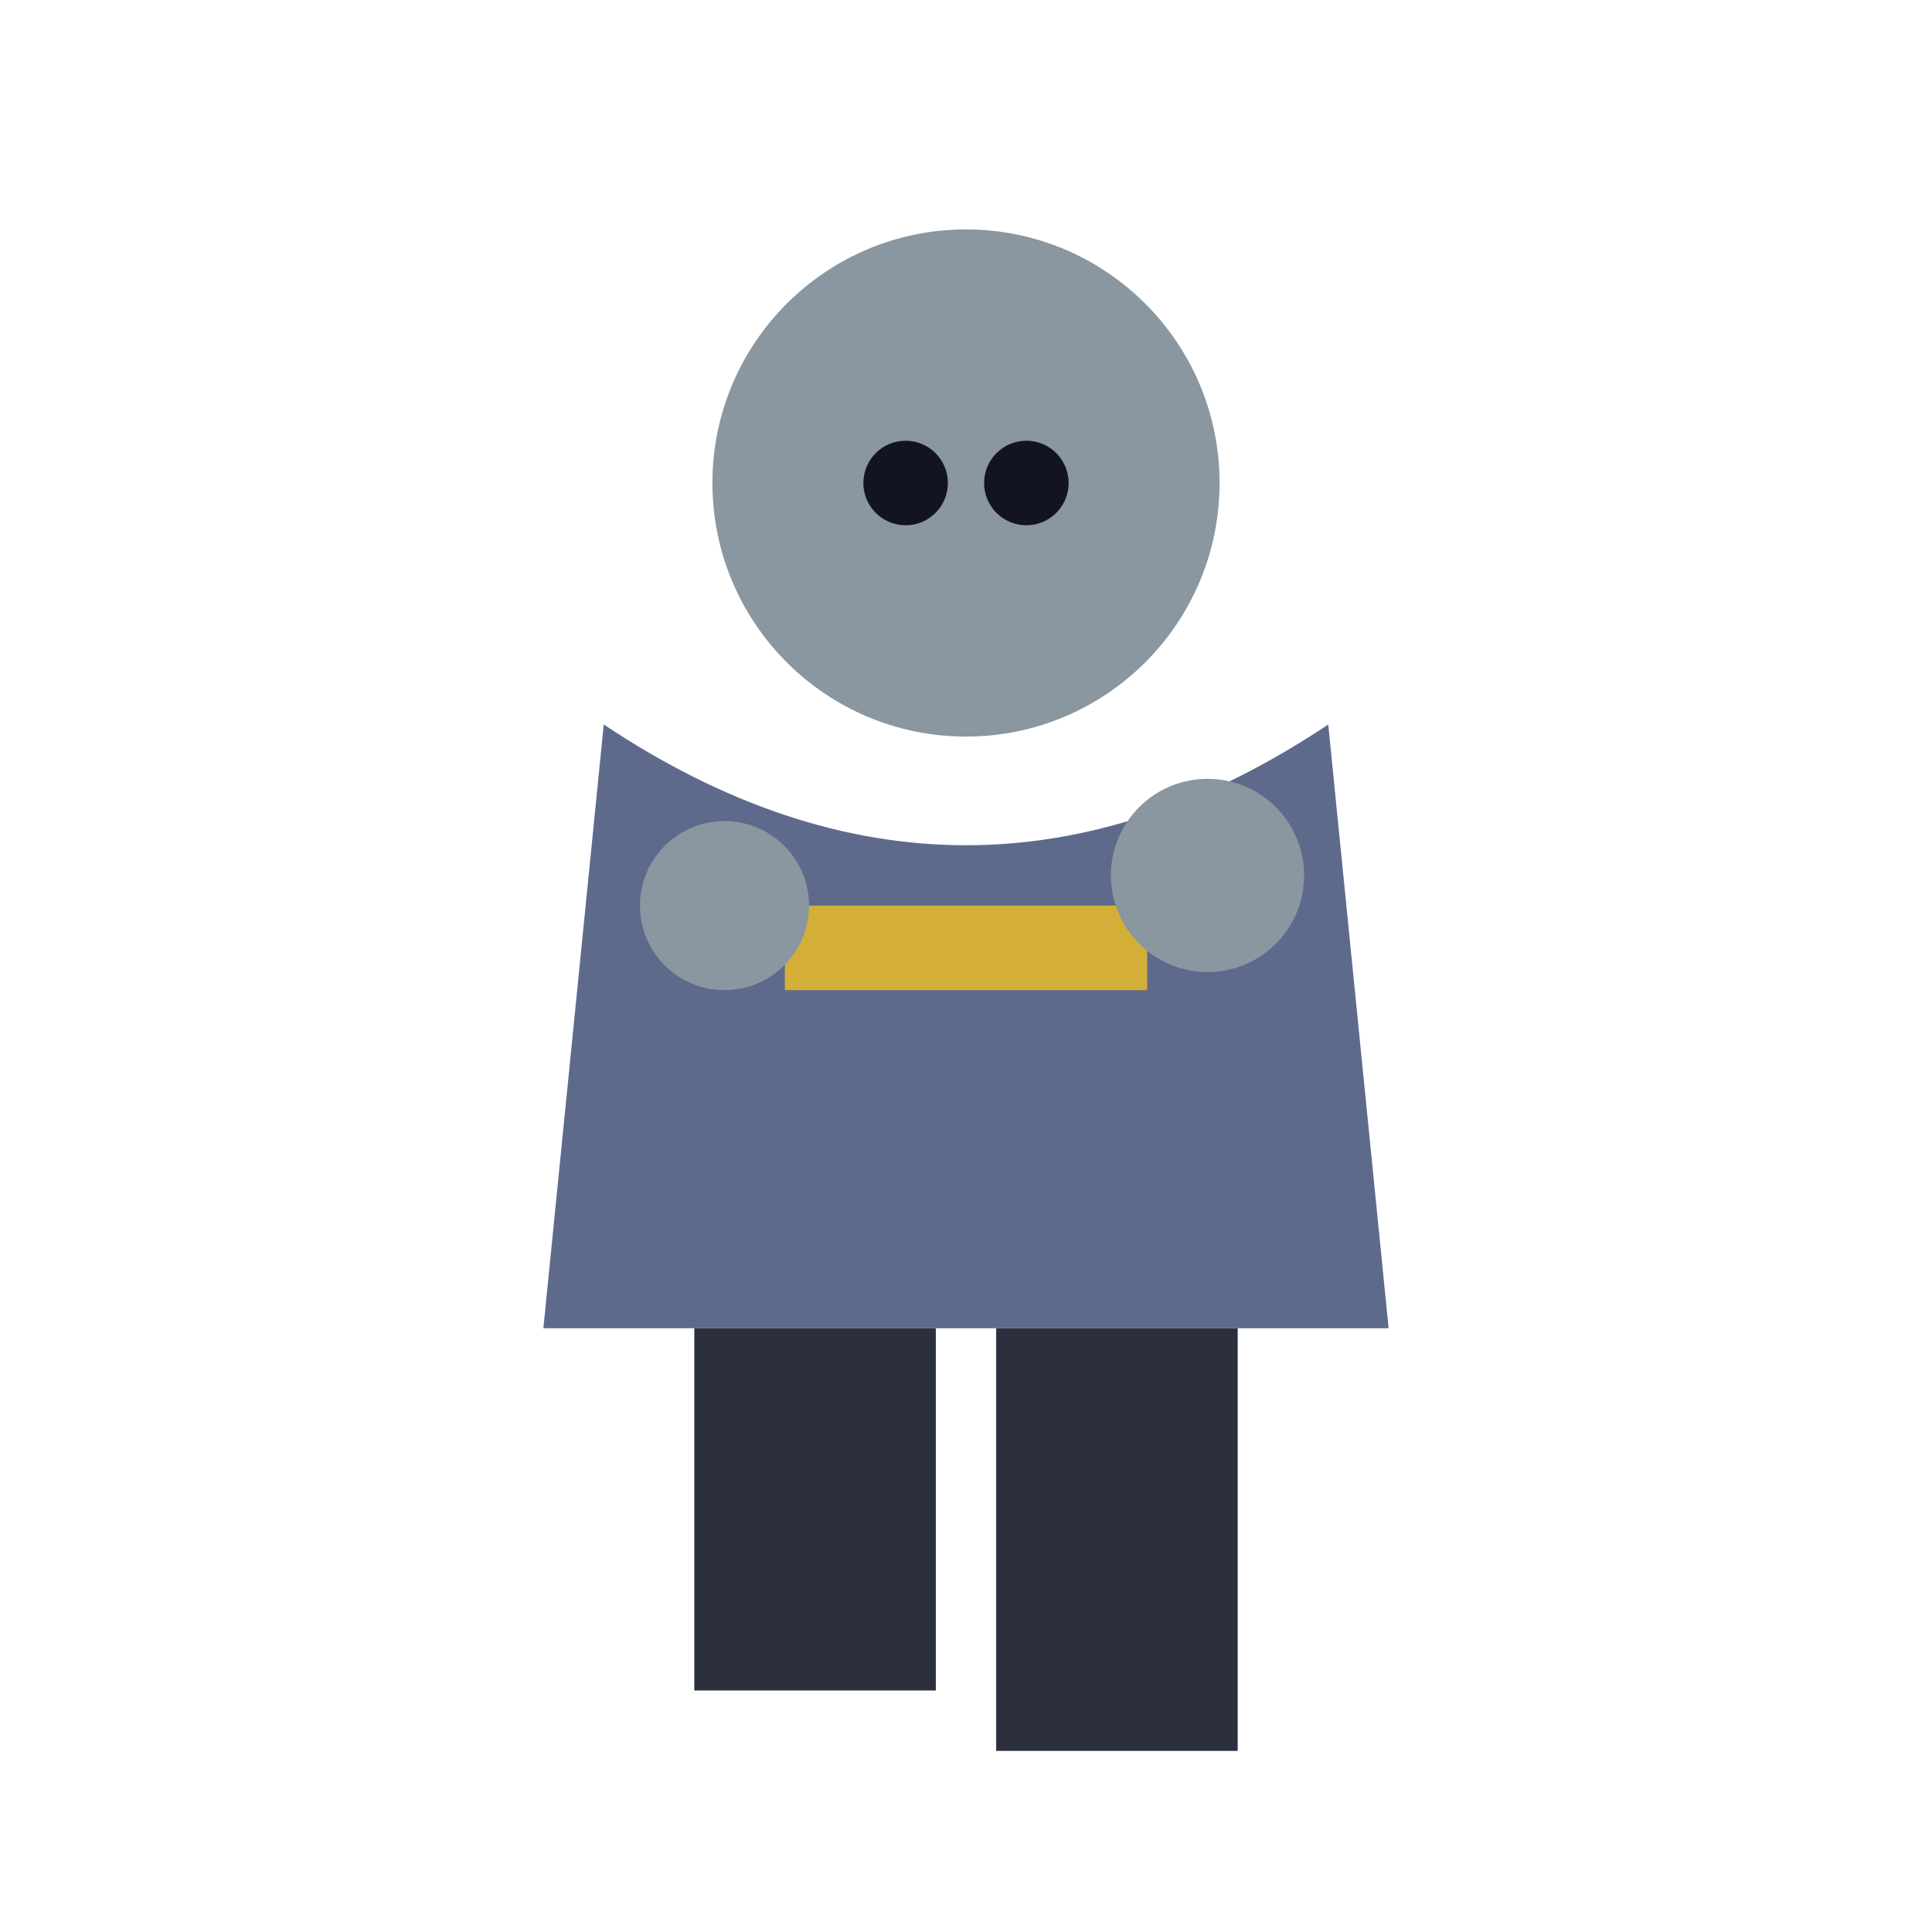
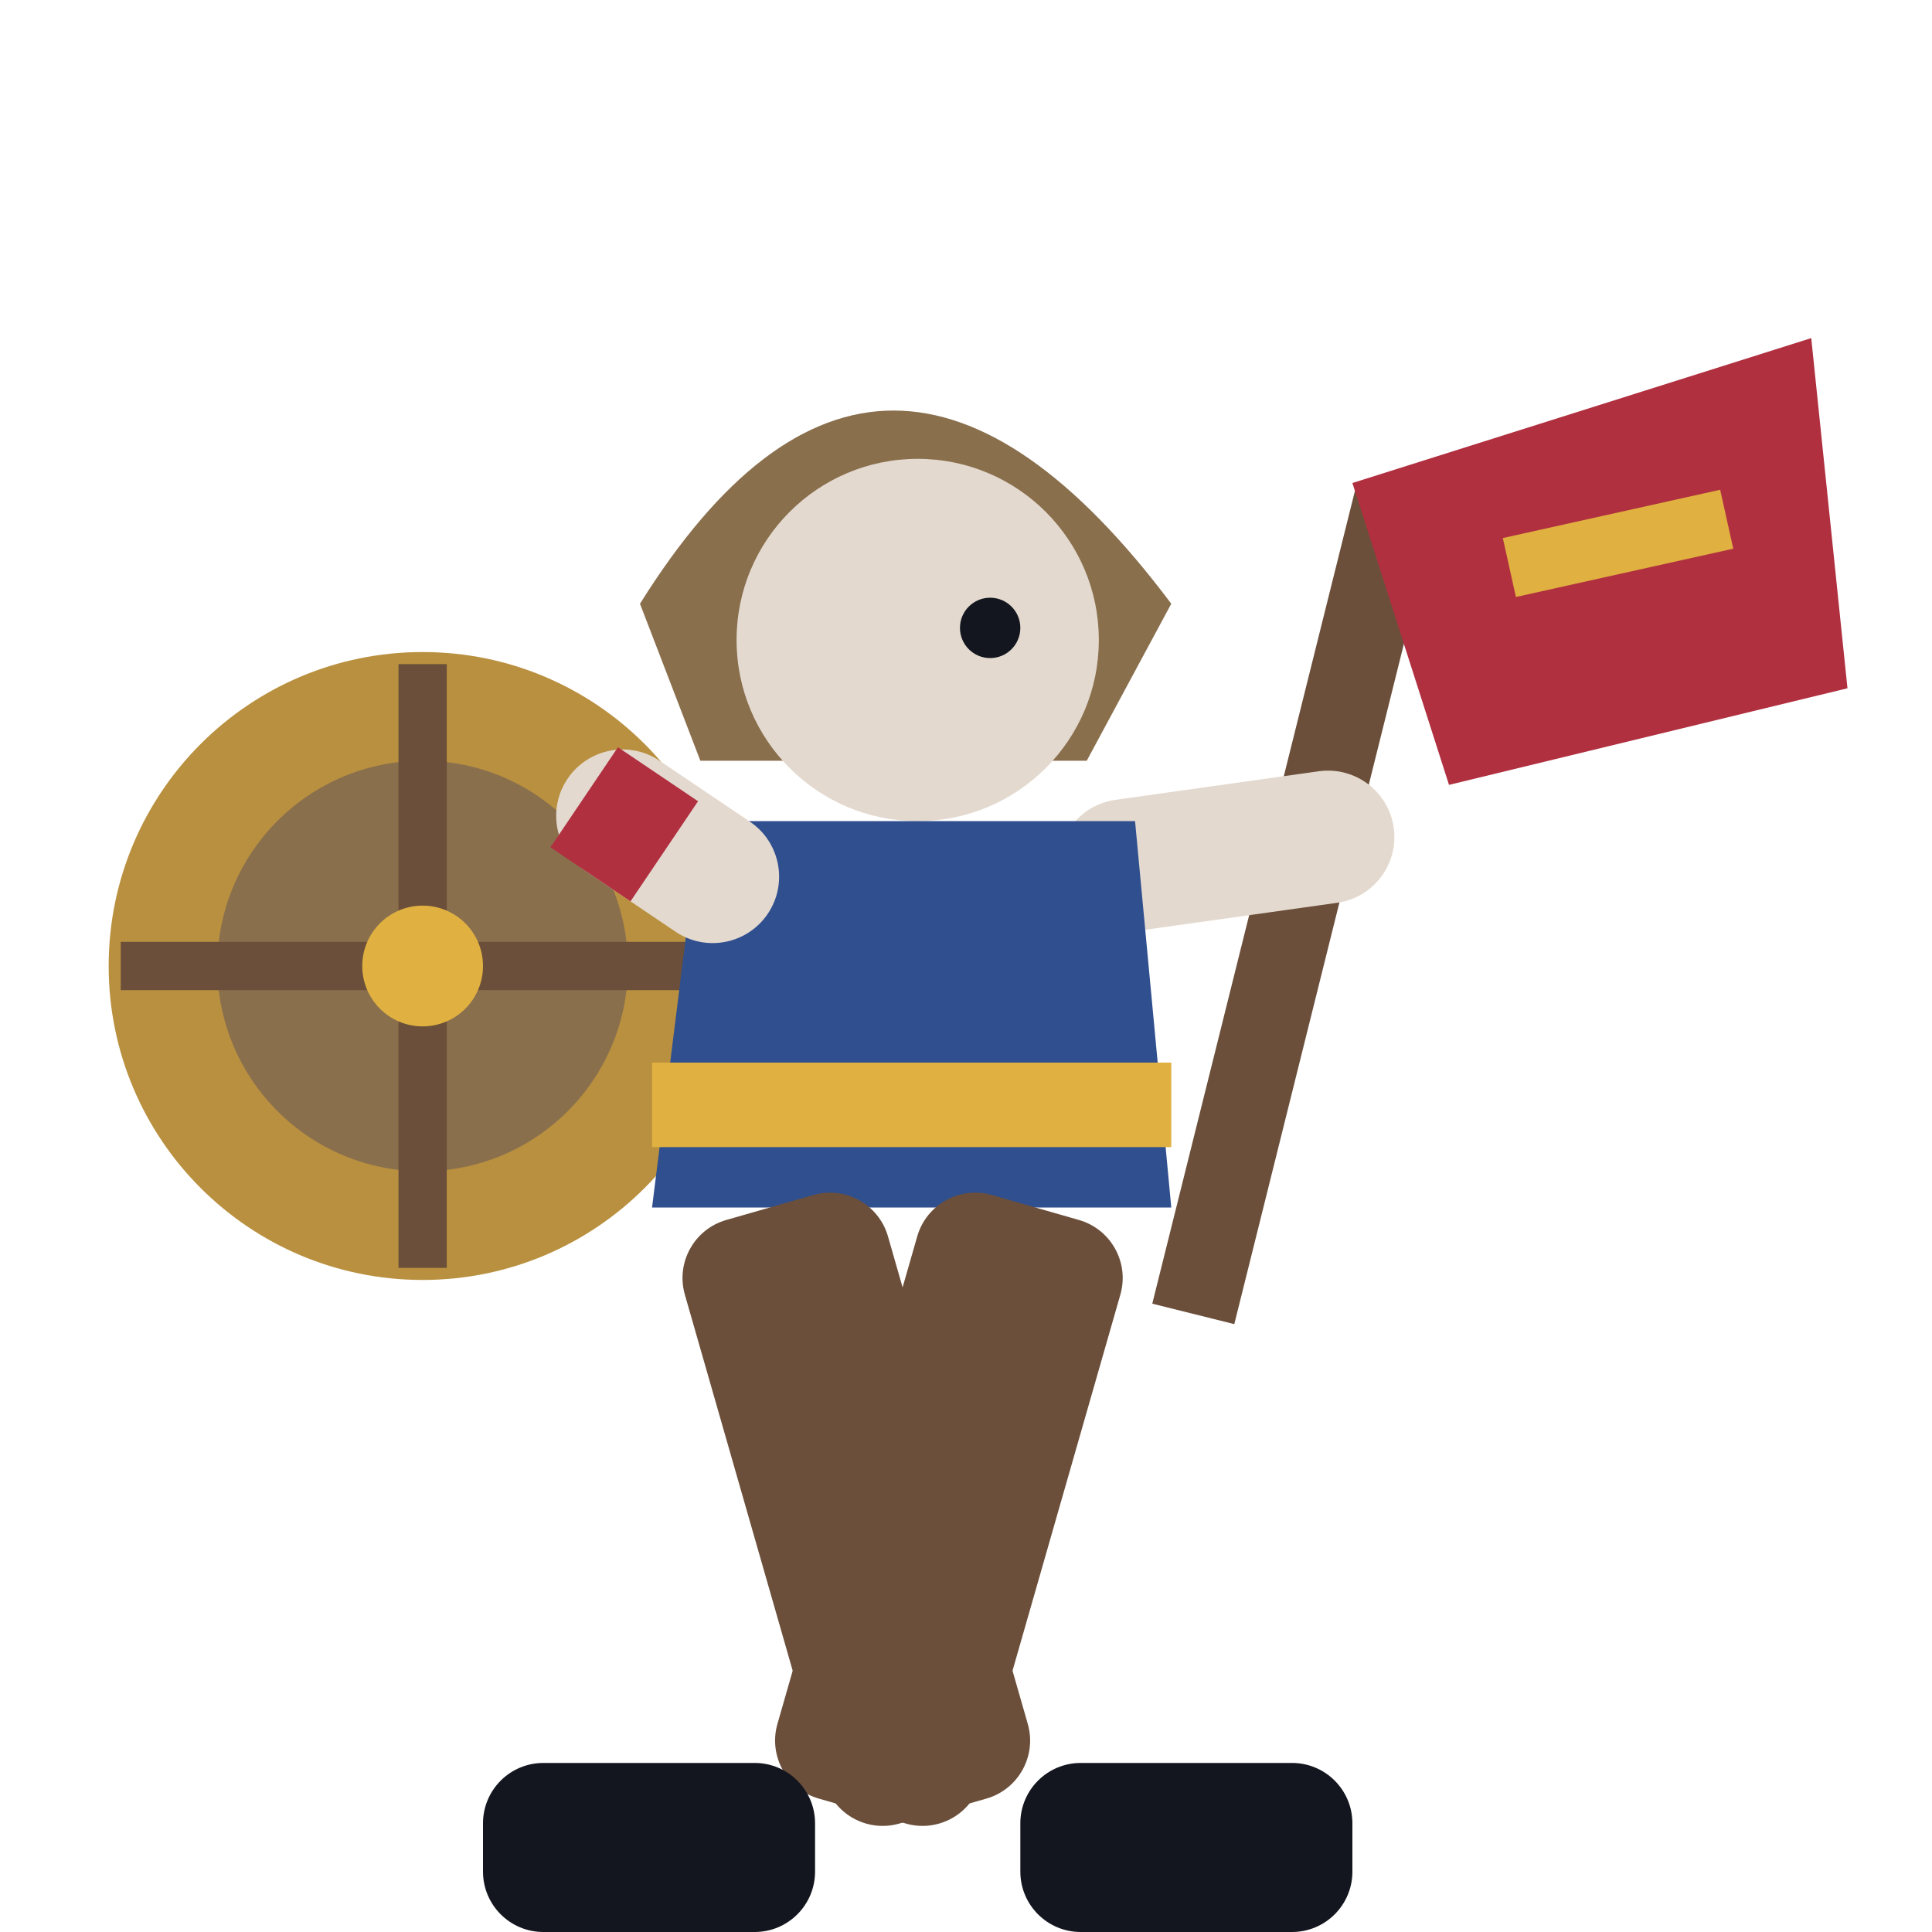
<svg xmlns="http://www.w3.org/2000/svg" viewBox="0 0 32 32">
-   <circle cx="16" cy="8" r="4.2" fill="#8A97A0" />
-   <circle cx="15" cy="8" r="0.7" fill="#12141f" />
-   <circle cx="17" cy="8" r="0.7" fill="#12141f" />
-   <path d="M10,12 L9,22 L23,22 L22,12 Q16,16 10,12 Z" fill="#5E6A8C" />
-   <rect x="13" y="15" width="6" height="1.4" fill="#D4AF37" />
-   <circle cx="12" cy="15" r="1.4" fill="#8A97A0" />
-   <circle cx="20" cy="14.5" r="1.6" fill="#8A97A0" />
-   <rect x="11.5" y="22" width="4" height="6" fill="#2B2F3E" />
-   <rect x="16.5" y="22" width="4" height="7" fill="#2B2F3E" />
+   <circle cx="7" cy="16" r="5.2" fill="#B9903F" />
+   <circle cx="7" cy="16" r="3.4" fill="#8A6F4D" />
+   <path d="M2,16 H12 M7,11 V21" stroke="#6B4F3A" stroke-width="0.8" />
+   <circle cx="7" cy="16" r="1" fill="#E0B040" />
+   <rect x="21" y="8" width="1.4" height="14" fill="#6B4F3A" transform="rotate(14 21.7 14)" />
+   <path d="M22.4,8 L30,5.6 L30.6,11.4 L24,13 Z" fill="#B03040" />
+   <path d="M25,9.4 L28.6,8.6" stroke="#E0B040" stroke-width="1" />
+   <rect x="17.4" y="13.4" width="5.6" height="2.2" rx="1.1" fill="#E3D9CF" transform="rotate(-8 17.4 13.5)" />
+   <path d="M10.6,10 Q14.6,3.6 19.4,10 L18,12.6 H11.6 Z" fill="#8A6F4D" />
+   <circle cx="15.2" cy="10.6" r="3" fill="#E3D9CF" />
+   <circle cx="16.4" cy="10.4" r="0.5" fill="#14161F" />
+   <path d="M11.6,13.6 H18.8 L19.4,20 H10.8 Z" fill="#2F4F8F" />
+   <rect x="10.8" y="17.6" width="8.6" height="1.4" fill="#E0B040" />
+   <rect x="9.4" y="14" width="4" height="2.2" rx="1.1" fill="#E3D9CF" transform="rotate(34 13 14)" />
+   <rect x="9.8" y="14.2" width="1.6" height="2" fill="#B03040" transform="rotate(34 13 14)" />
+   <rect x="11" y="20" width="3.5" height="10.4" rx="1" fill="#6B4F3A" transform="rotate(-16 12.75 20)" />
+   <rect x="15.4" y="20" width="3.5" height="10.4" rx="1" fill="#6B4F3A" transform="rotate(16 17.15 20)" />
+   <rect x="8" y="29.2" width="5.5" height="2.8" rx="1" fill="#14161F" />
+   <rect x="16.9" y="29.2" width="5.5" height="2.8" rx="1" fill="#14161F" />
</svg>
